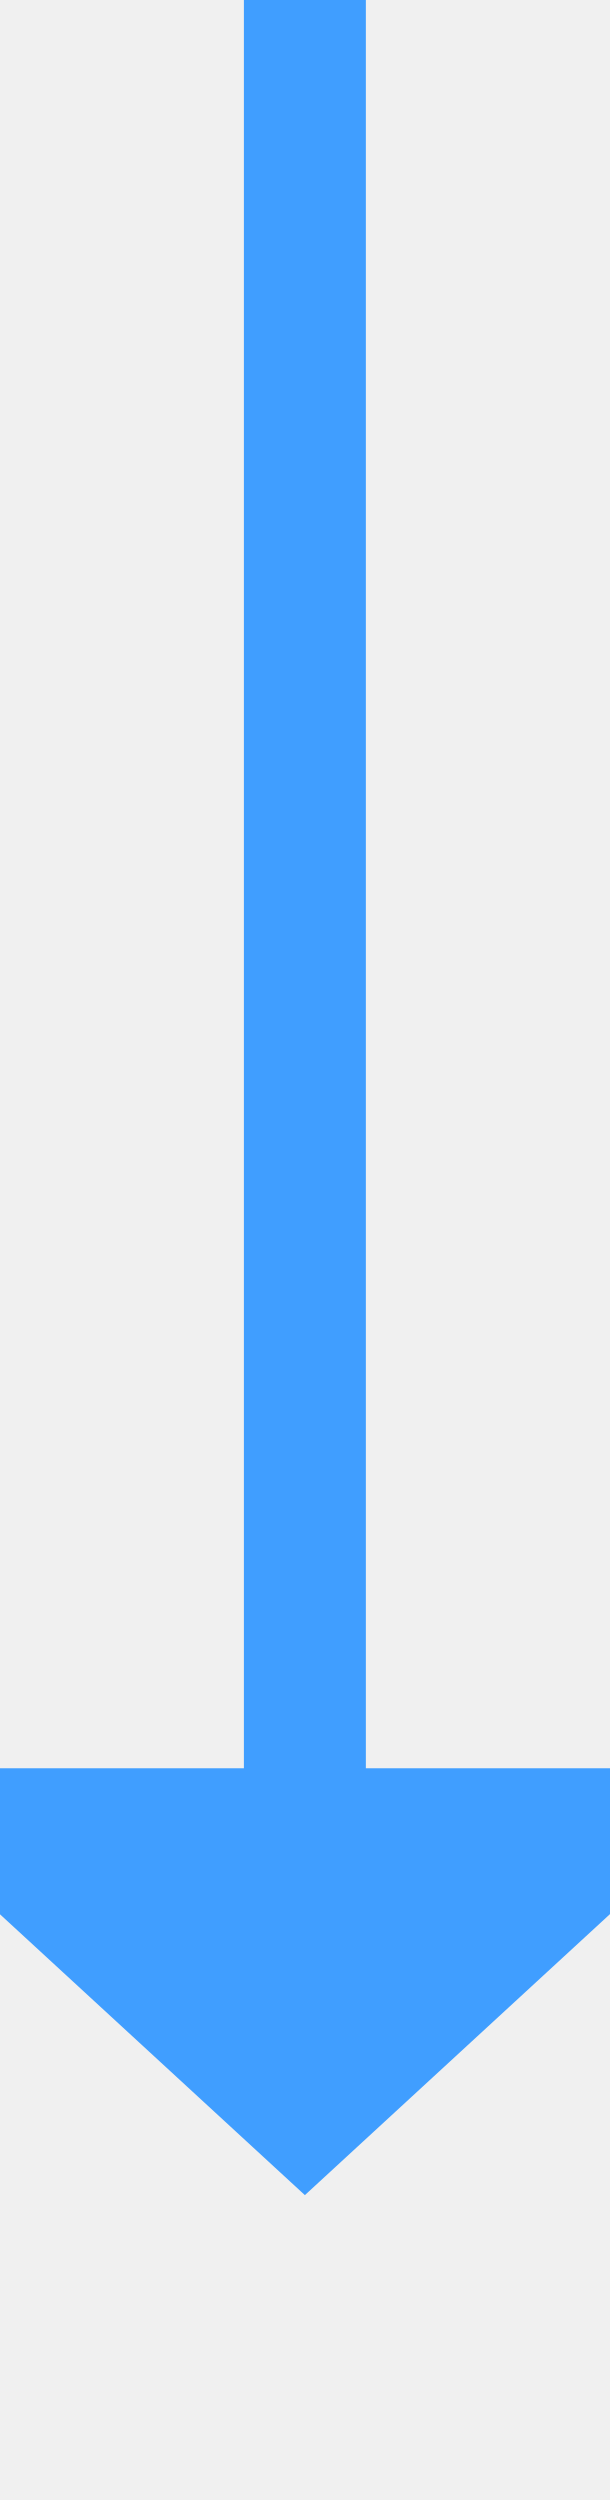
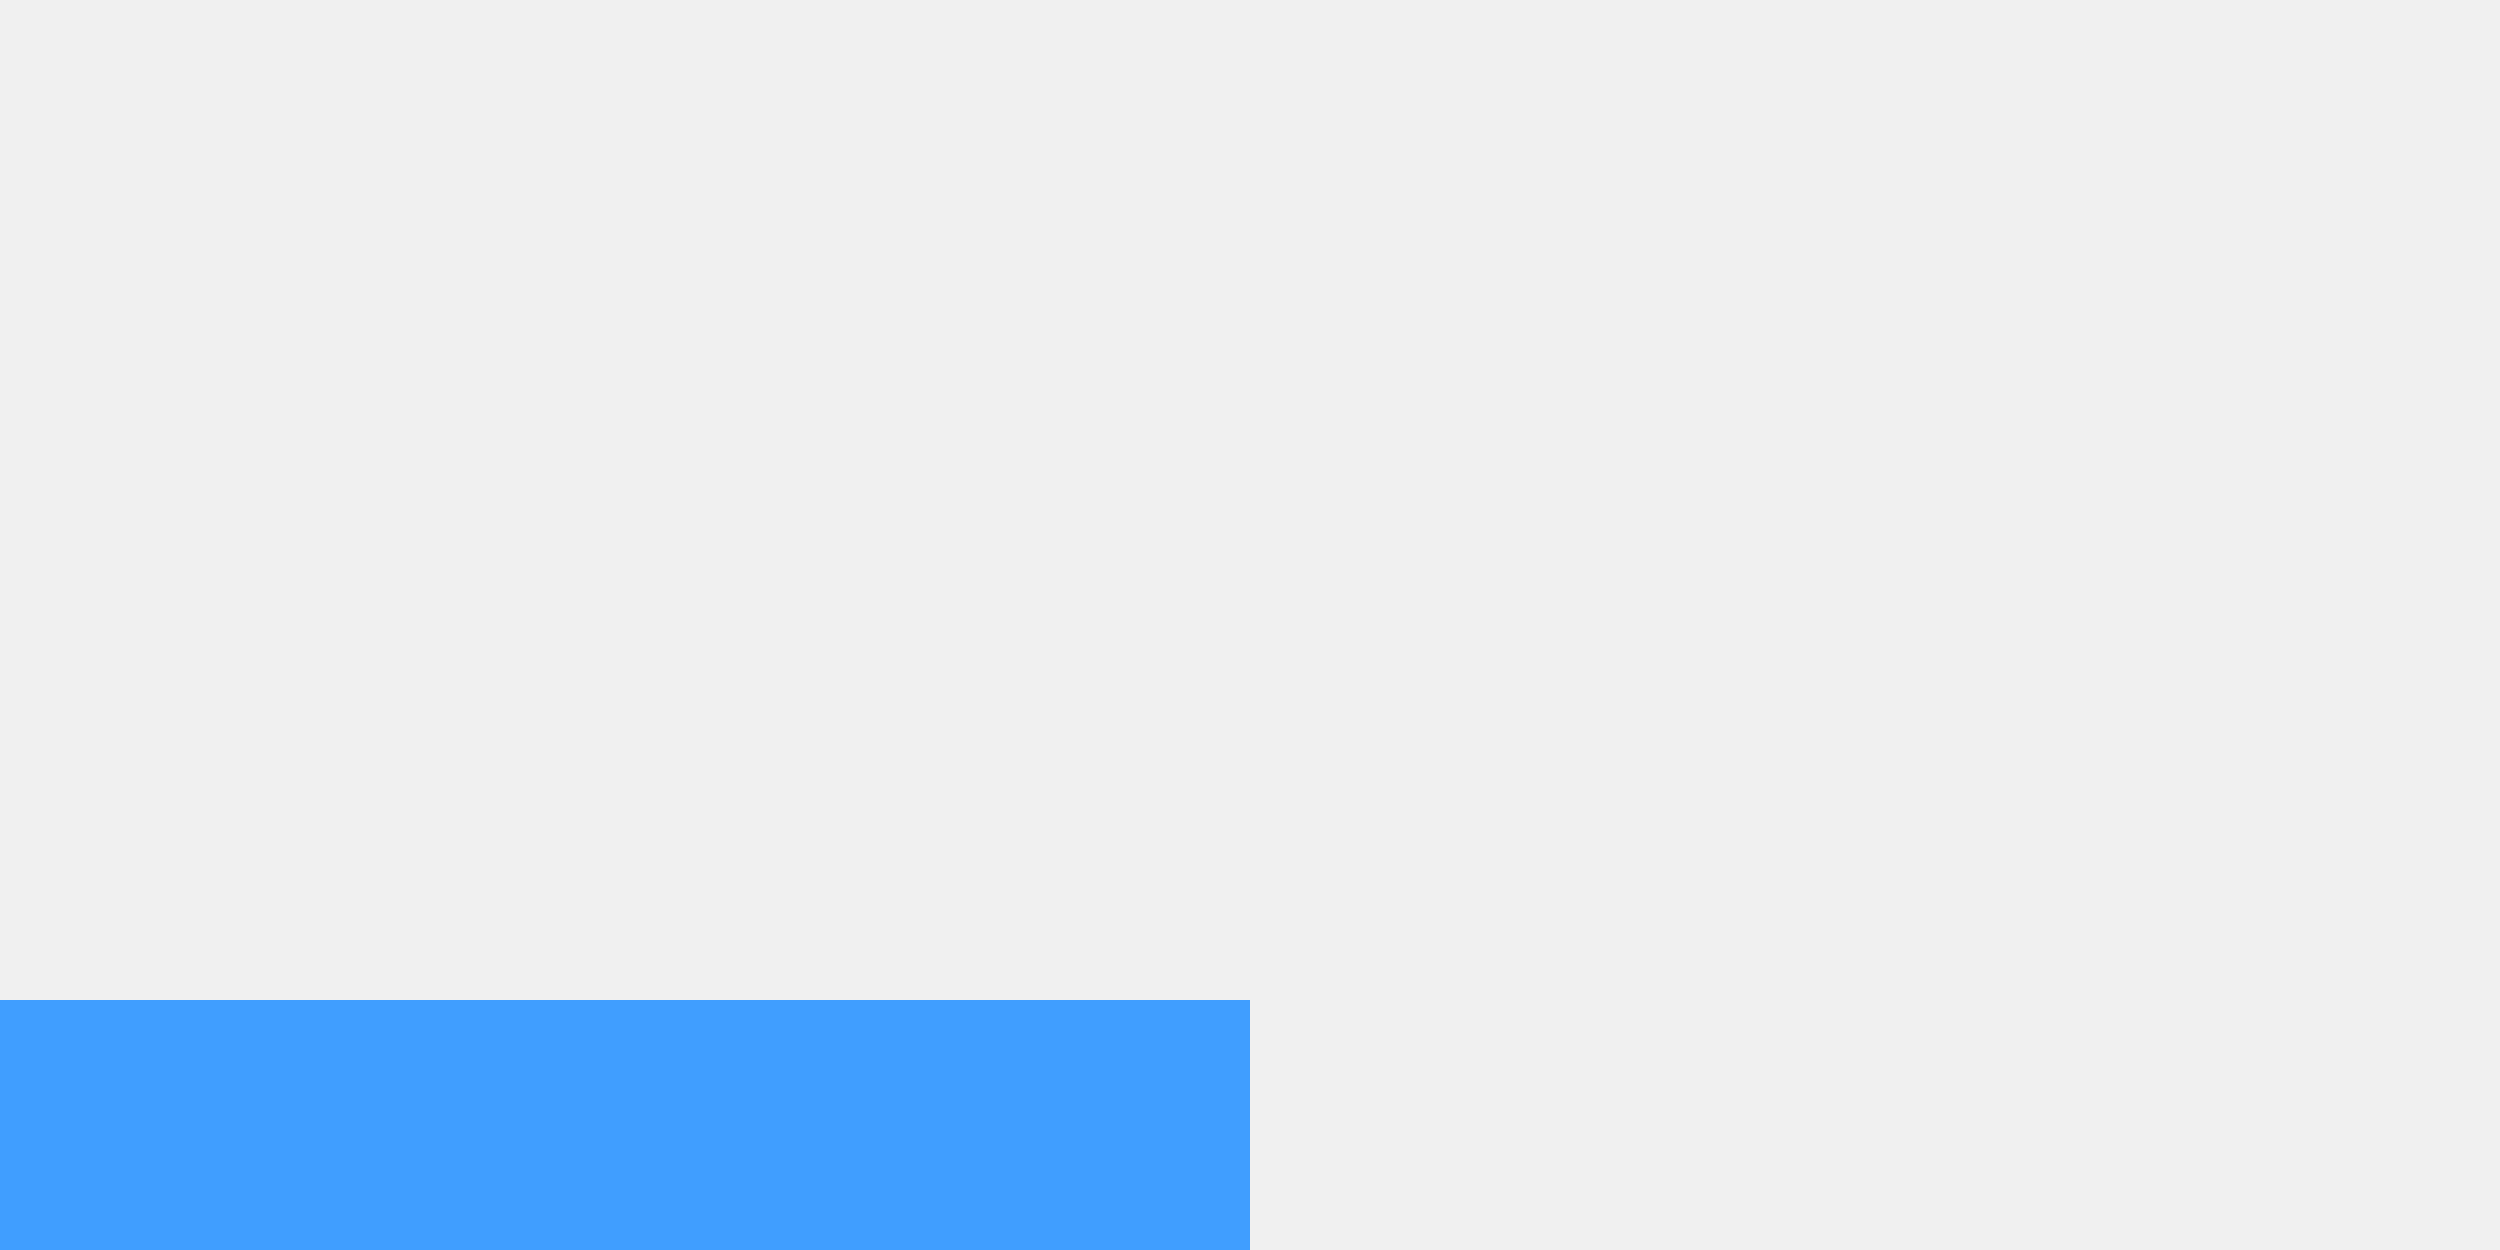
- <svg xmlns="http://www.w3.org/2000/svg" version="1.1" width="10px" height="41px" preserveAspectRatio="xMidYMin meet" viewBox="480 1342  8 41">
-   <path d="M 484 1342  L 484 1372  " stroke-width="2" stroke="#409eff" fill="none" />
-   <path d="M 476.4 1371  L 484 1378  L 491.6 1371  L 476.4 1371  Z " fill-rule="nonzero" fill="#409eff" stroke="none" />
+ <svg xmlns="http://www.w3.org/2000/svg" version="1.1" width="10px" height="5px" preserveAspectRatio="xMinYMid meet" viewBox="419 1599  10 3">
+   <defs>
+     <mask fill="white" id="clip847">
+       <path d="M 277 1602  L 397 1602  L 397 1650  L 277 1650  Z M 277 1600  L 427 1600  L 427 1745  L 277 1745  Z " fill-rule="evenodd" />
+     </mask>
+   </defs>
+   <path d="M 424 1603  L 342 1603  A 5 5 0 0 0 337 1608 L 337 1729  " stroke-width="2" stroke="#409eff" fill="none" mask="url(#clip847)" />
+   <path d="M 329.4 1728  L 337 1735  L 344.6 1728  L 329.4 1728  Z " fill-rule="nonzero" fill="#409eff" stroke="none" mask="url(#clip847)" />
</svg>
